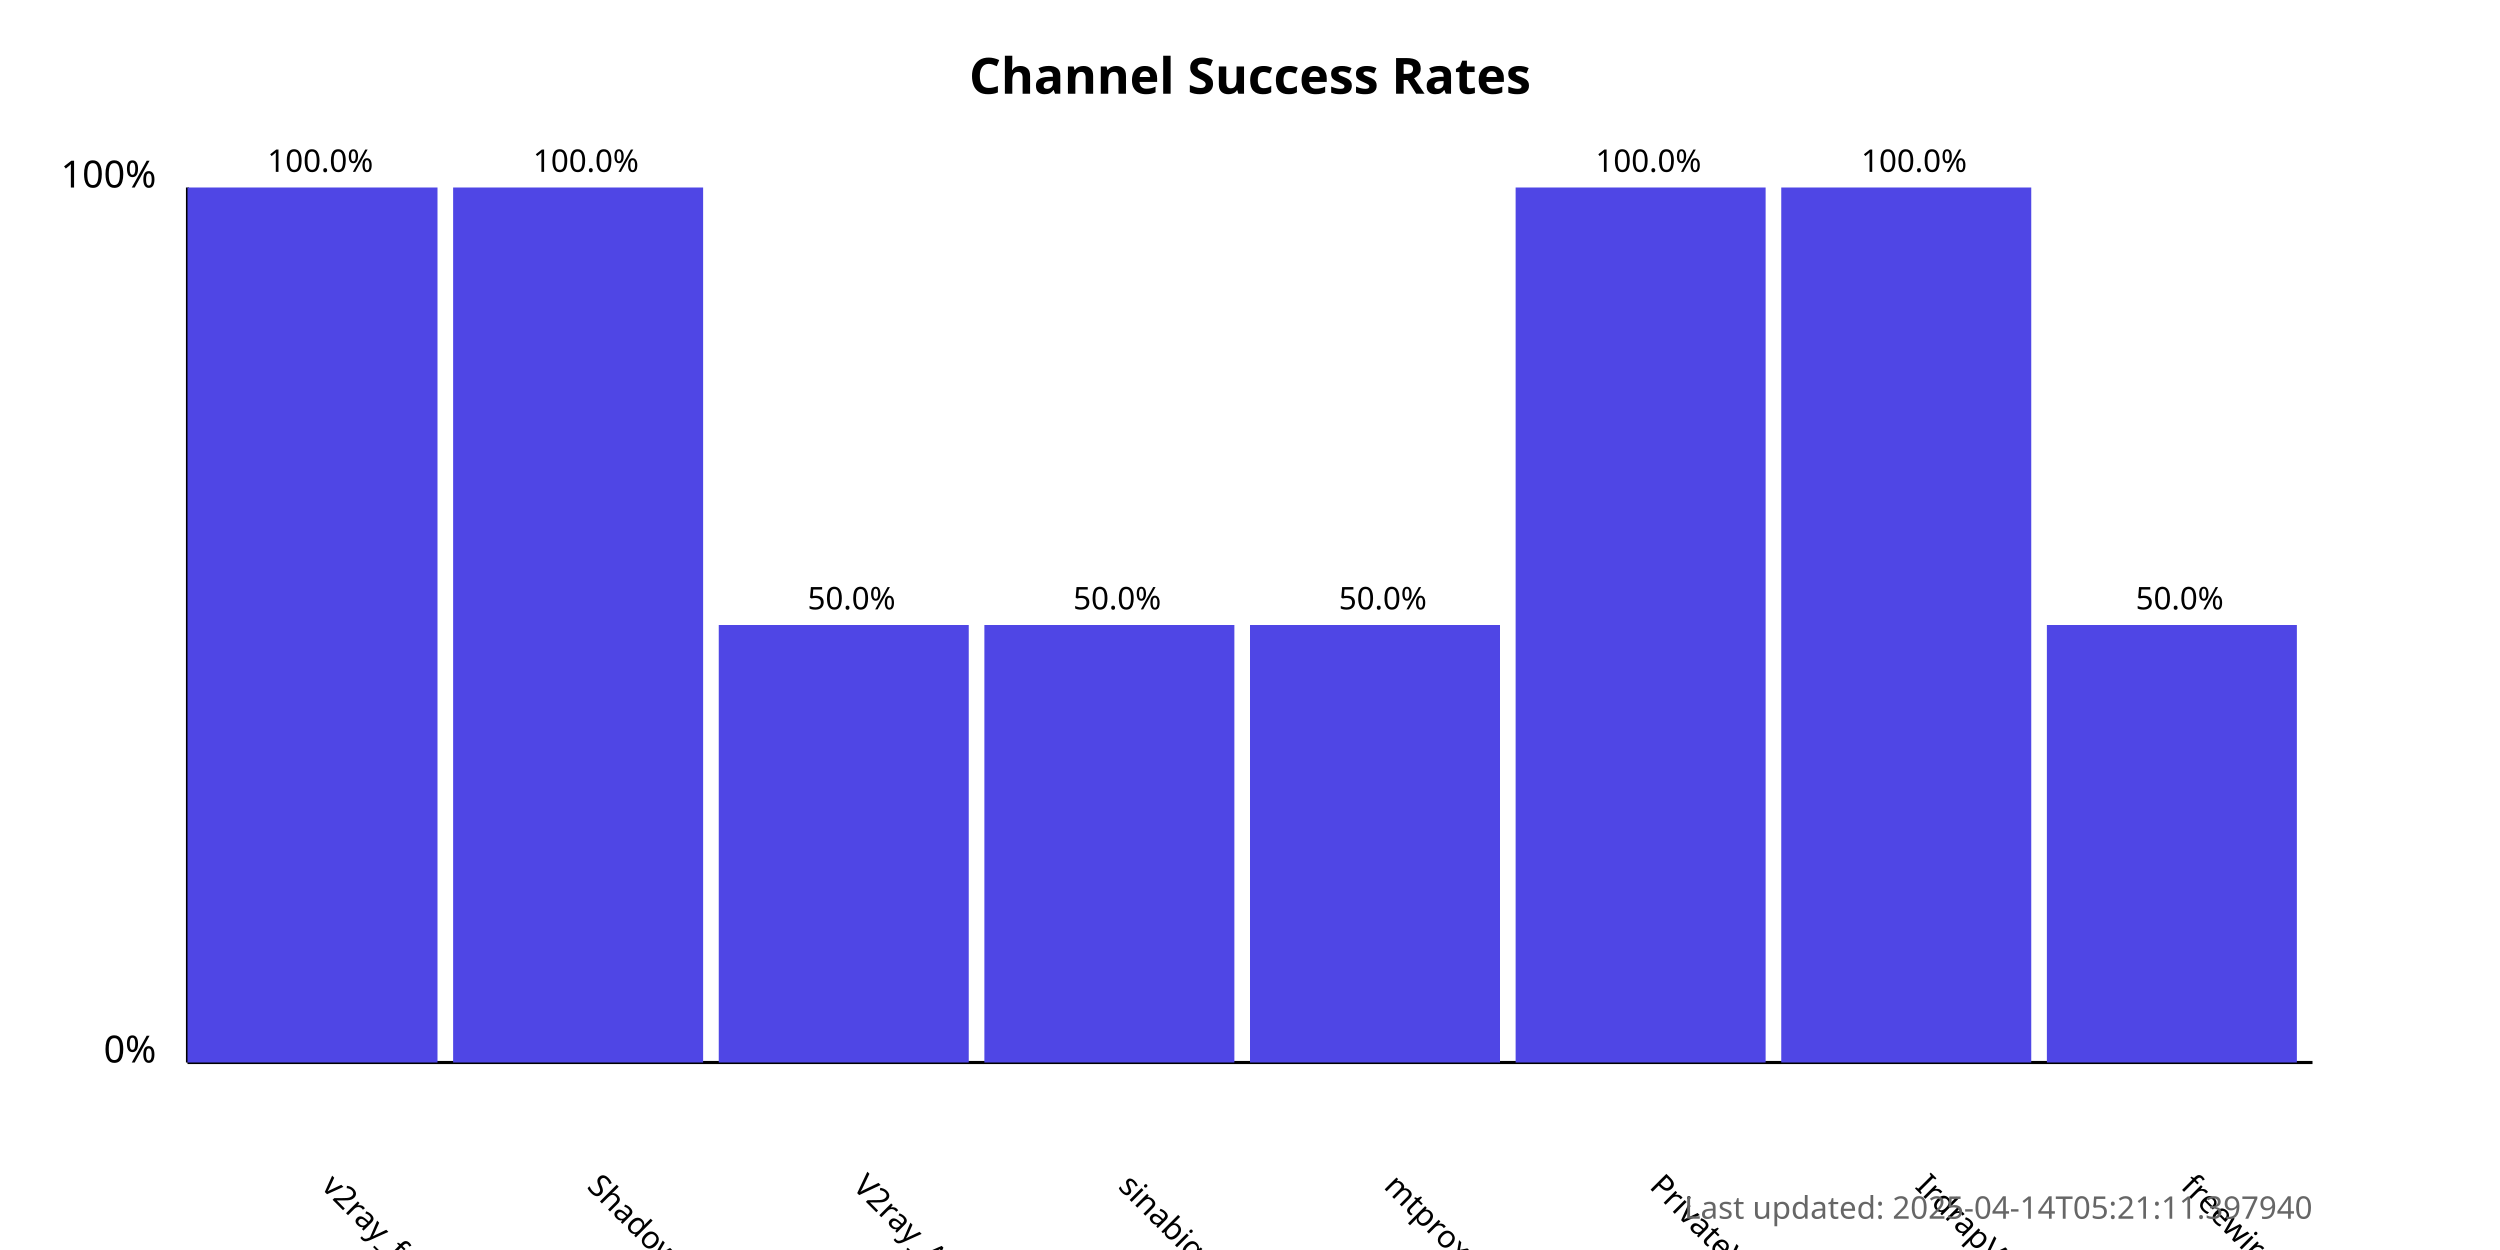
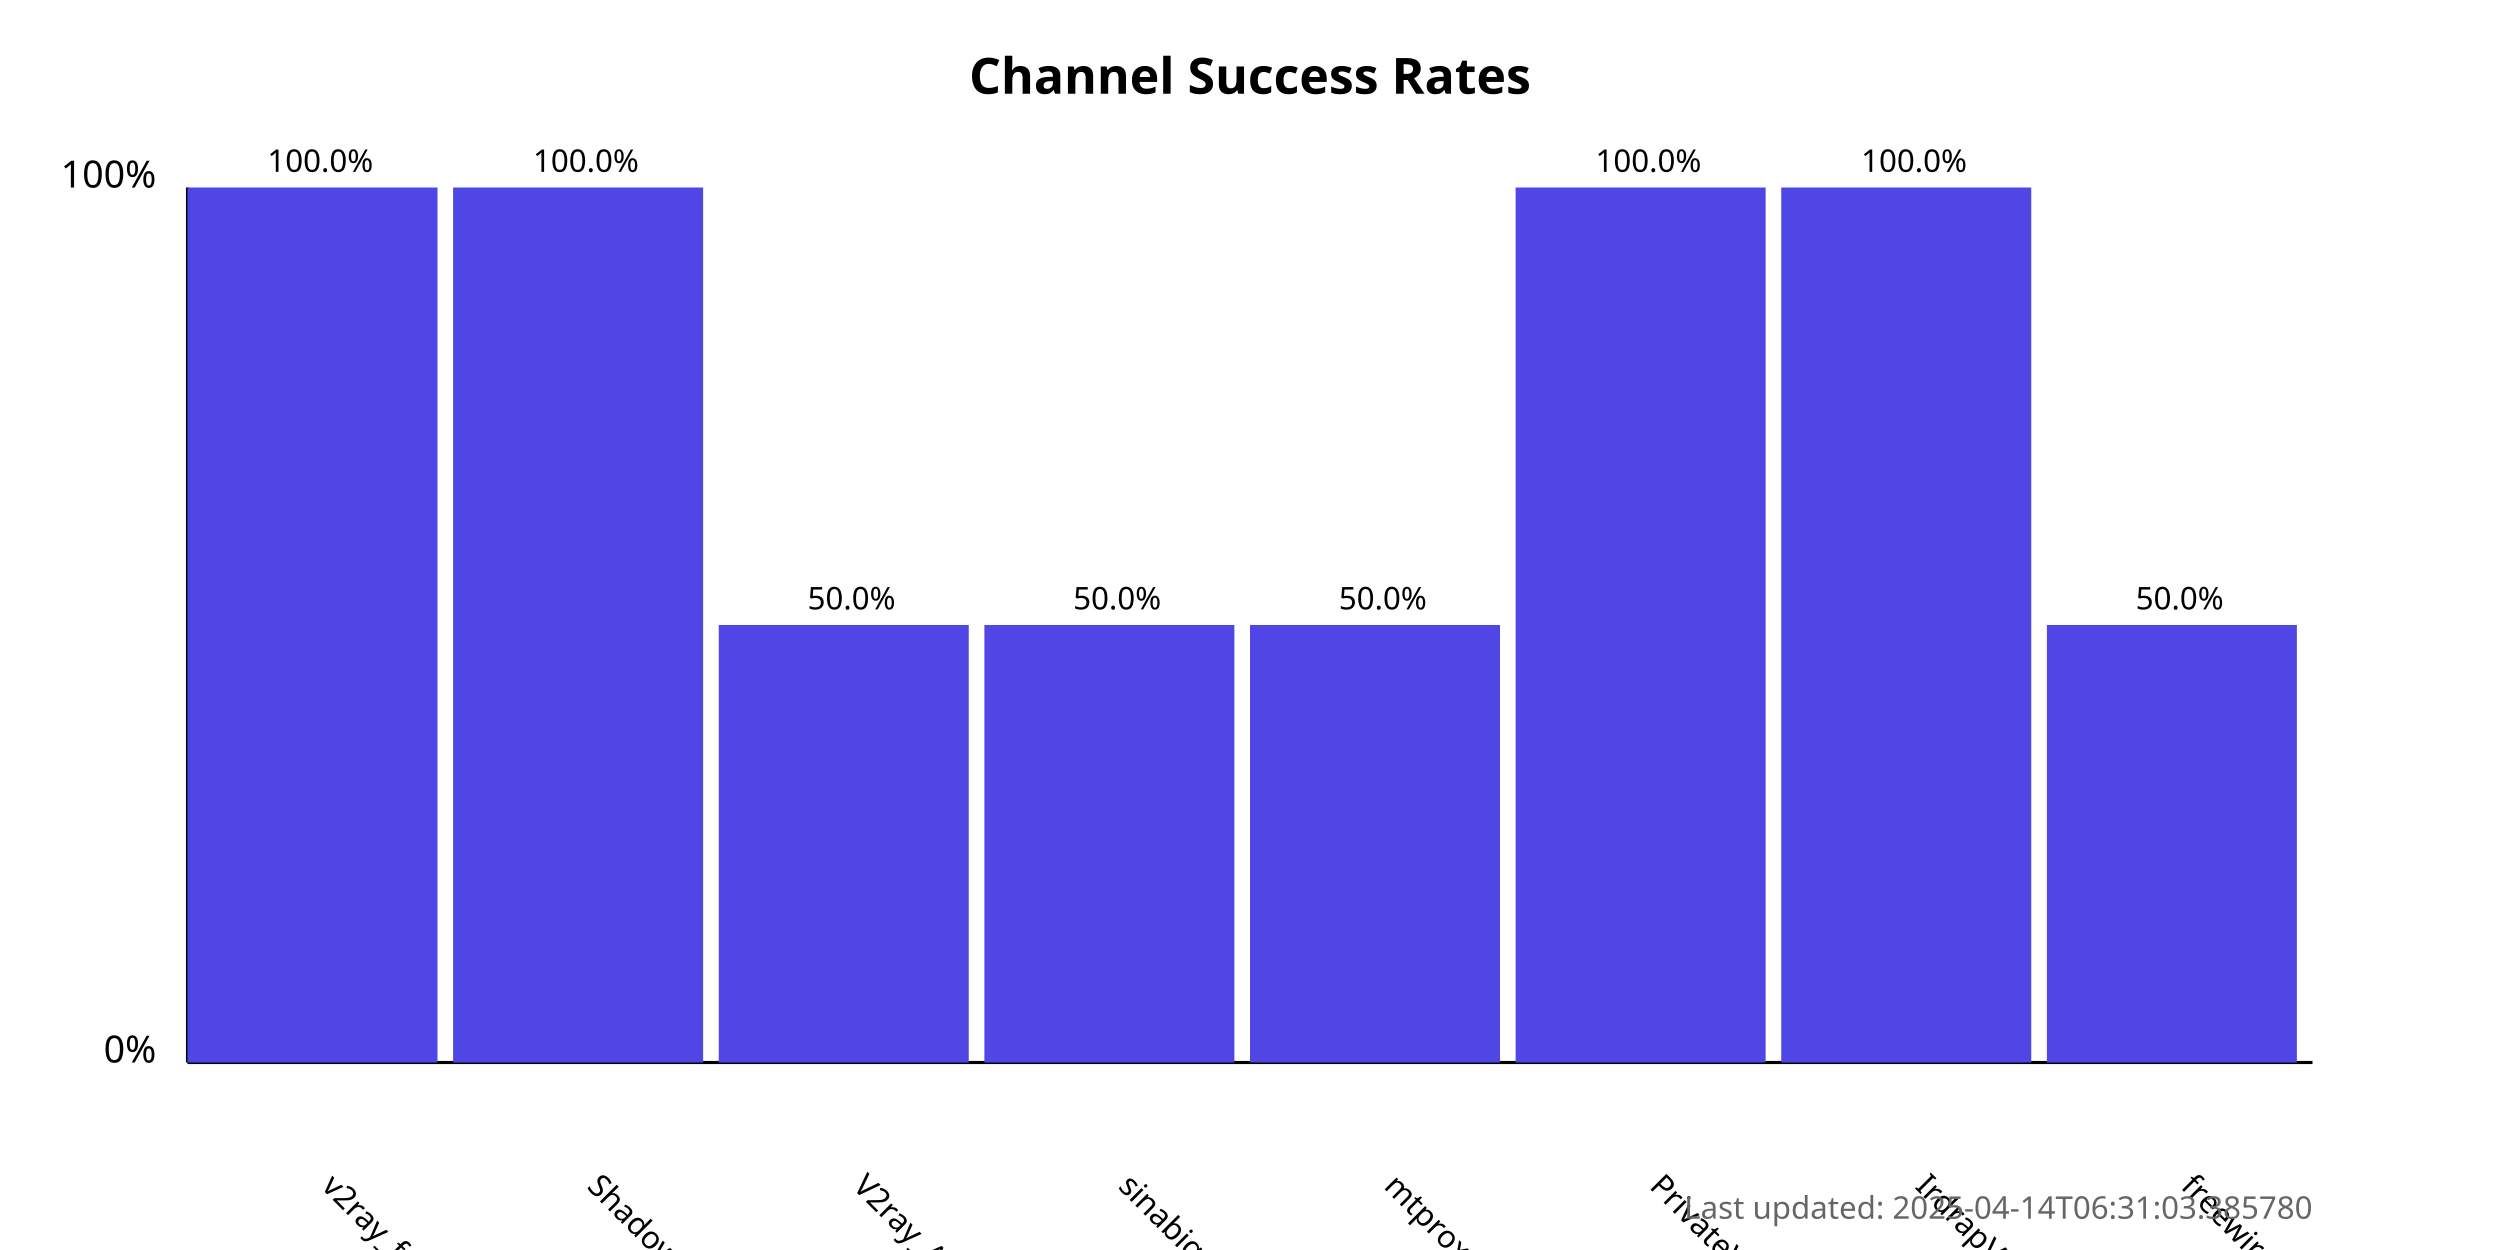
<svg xmlns="http://www.w3.org/2000/svg" width="800" height="400">
  <style>
            .chart-title { font: bold 16px sans-serif; }
            .axis-label { font: 12px sans-serif; }
            .tick-label { font: 10px sans-serif; }
            .bar { fill: #4f46e5; }
            .bar:hover { fill: #6366f1; }
            .timestamp { font: 10px sans-serif; fill: #666; }
        </style>
  <text x="400.0" y="30" text-anchor="middle" class="chart-title">
            Channel Success Rates
        </text>
  <line x1="60" y1="340" x2="60" y2="60" stroke="black" stroke-width="1" />
  <line x1="60" y1="340" x2="740" y2="340" stroke="black" stroke-width="1" />
  <text x="50" y="340" text-anchor="end" class="axis-label">0%</text>
  <text x="50" y="60" text-anchor="end" class="axis-label">100%</text>
  <g>
    <rect x="60" y="60.0" width="80.0" height="280.0" class="bar" />
    <text x="102.5" y="380" transform="rotate(45, 102.5, 380)" text-anchor="start" class="tick-label">
                v2ray_free_conf
            </text>
    <text x="102.5" y="55.0" text-anchor="middle" class="tick-label">
                100.0%
            </text>
  </g>
  <g>
    <rect x="145.0" y="60.0" width="80.0" height="280.0" class="bar" />
    <text x="187.5" y="380" transform="rotate(45, 187.5, 380)" text-anchor="start" class="tick-label">
                ShadowProxy66
            </text>
    <text x="187.5" y="55.0" text-anchor="middle" class="tick-label">
                100.0%
            </text>
  </g>
  <g>
    <rect x="230.0" y="200.0" width="80.0" height="140.0" class="bar" />
    <text x="272.5" y="380" transform="rotate(45, 272.5, 380)" text-anchor="start" class="tick-label">
                V2ray_Alpha
            </text>
    <text x="272.5" y="195.0" text-anchor="middle" class="tick-label">
                50.0%
            </text>
  </g>
  <g>
    <rect x="315.0" y="200.0" width="80.0" height="140.0" class="bar" />
    <text x="357.5" y="380" transform="rotate(45, 357.5, 380)" text-anchor="start" class="tick-label">
                sinabigo
            </text>
    <text x="357.5" y="195.0" text-anchor="middle" class="tick-label">
                50.0%
            </text>
  </g>
  <g>
    <rect x="400.0" y="200.0" width="80.0" height="140.0" class="bar" />
    <text x="442.5" y="380" transform="rotate(45, 442.5, 380)" text-anchor="start" class="tick-label">
                mtproxy_lists
            </text>
    <text x="442.5" y="195.0" text-anchor="middle" class="tick-label">
                50.0%
            </text>
  </g>
  <g>
    <rect x="485.0" y="60.0" width="80.0" height="280.0" class="bar" />
    <text x="527.5" y="380" transform="rotate(45, 527.5, 380)" text-anchor="start" class="tick-label">
                PrivateVPNs
            </text>
    <text x="527.5" y="55.0" text-anchor="middle" class="tick-label">
                100.0%
            </text>
  </g>
  <g>
    <rect x="570.0" y="60.0" width="80.0" height="280.0" class="bar" />
    <text x="612.5" y="380" transform="rotate(45, 612.5, 380)" text-anchor="start" class="tick-label">
                IrdrapVPNnews
            </text>
    <text x="612.5" y="55.0" text-anchor="middle" class="tick-label">
                100.0%
            </text>
  </g>
  <g>
    <rect x="655.0" y="200.0" width="80.0" height="140.0" class="bar" />
    <text x="697.5" y="380" transform="rotate(45, 697.5, 380)" text-anchor="start" class="tick-label">
                freewireguard
            </text>
    <text x="697.5" y="195.0" text-anchor="middle" class="tick-label">
                50.0%
            </text>
  </g>
  <text x="740" y="390" text-anchor="end" class="timestamp">
-             Last updated: 2025-04-14T05:21:11.397940
+             Last updated: 2025-04-14T06:31:03.385780
        </text>
</svg>
